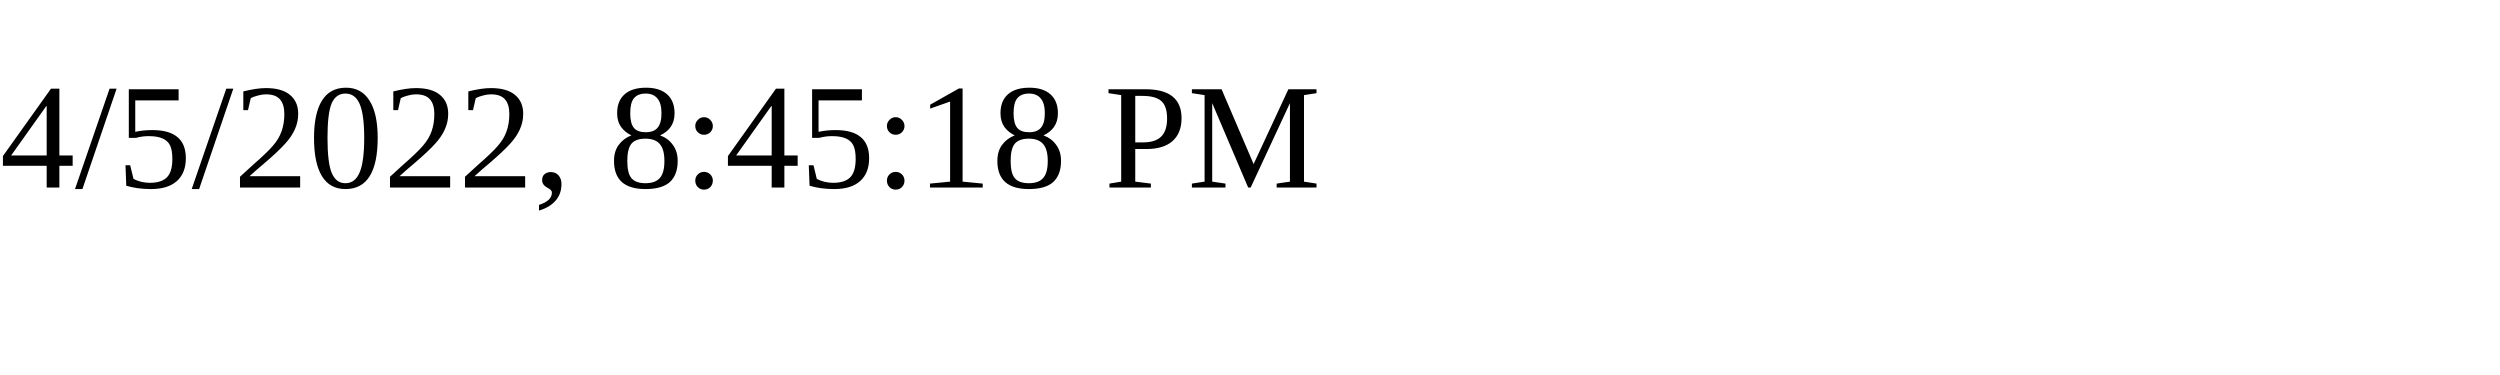
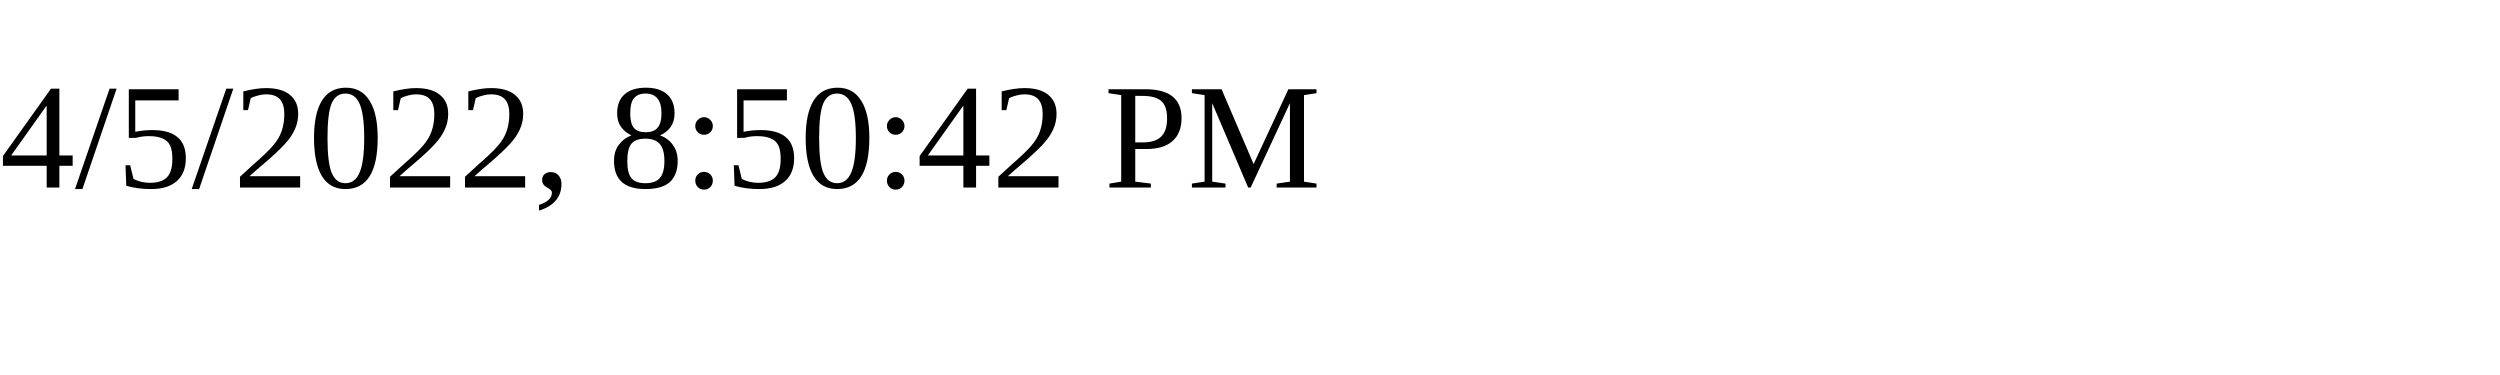
<svg xmlns="http://www.w3.org/2000/svg" height="30" width="200">
-   <text x="0" y="15">4/5/2022, 8:45:18 PM</text>
+   <text x="0" y="15">4/5/2022, 8:50:42 PM</text>
</svg>
